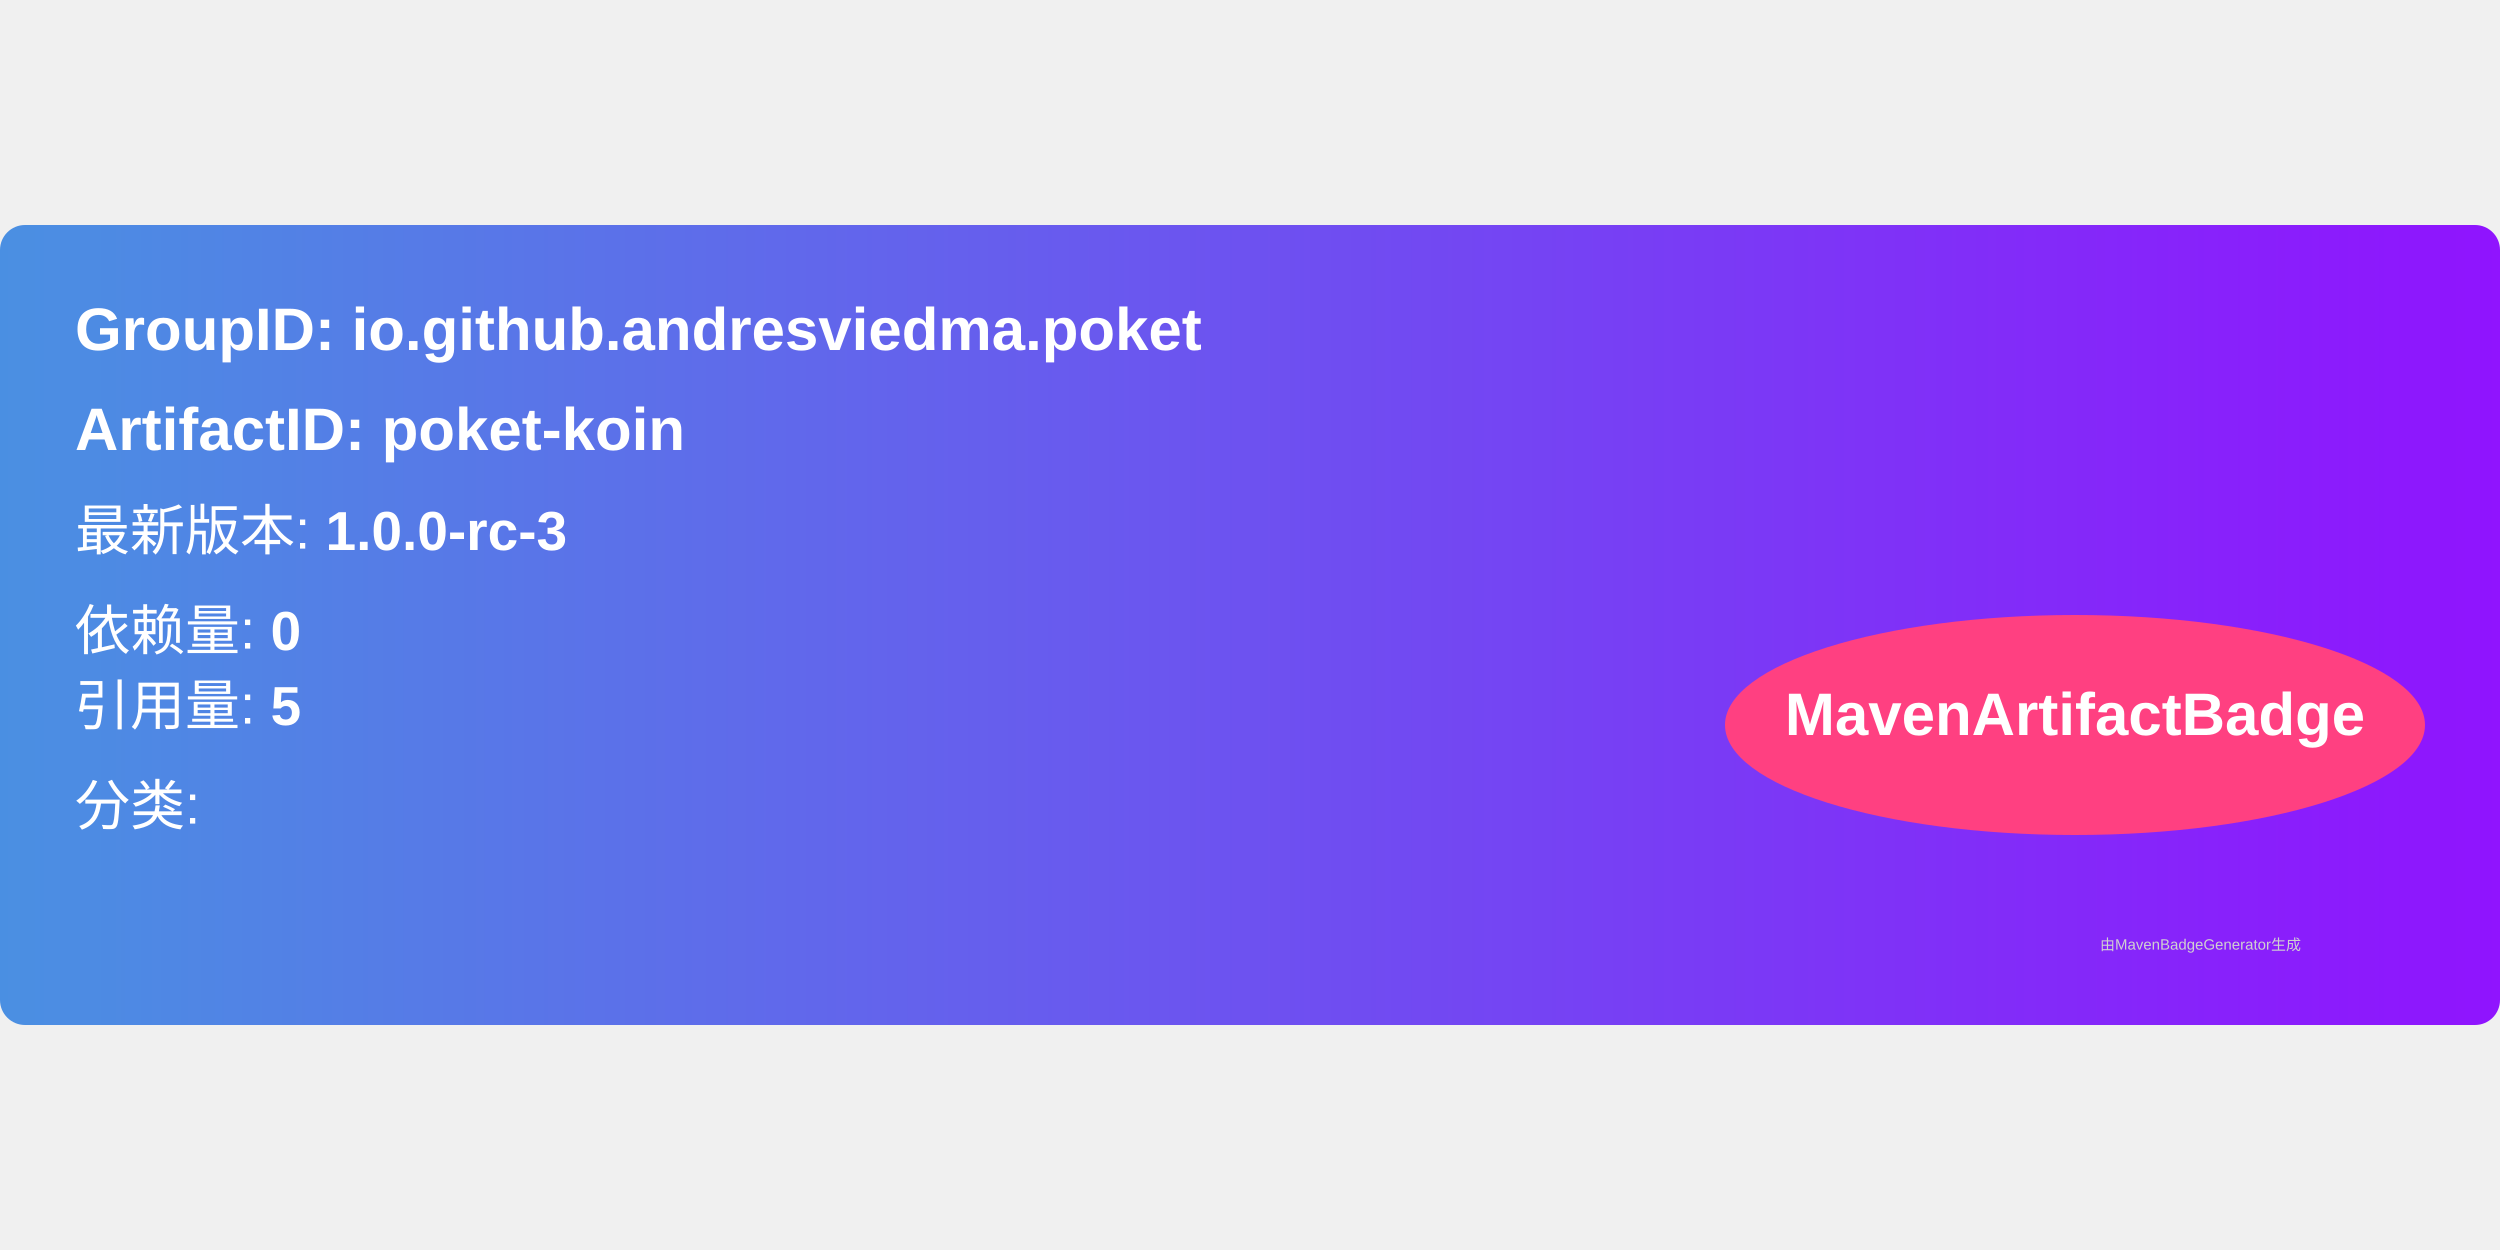
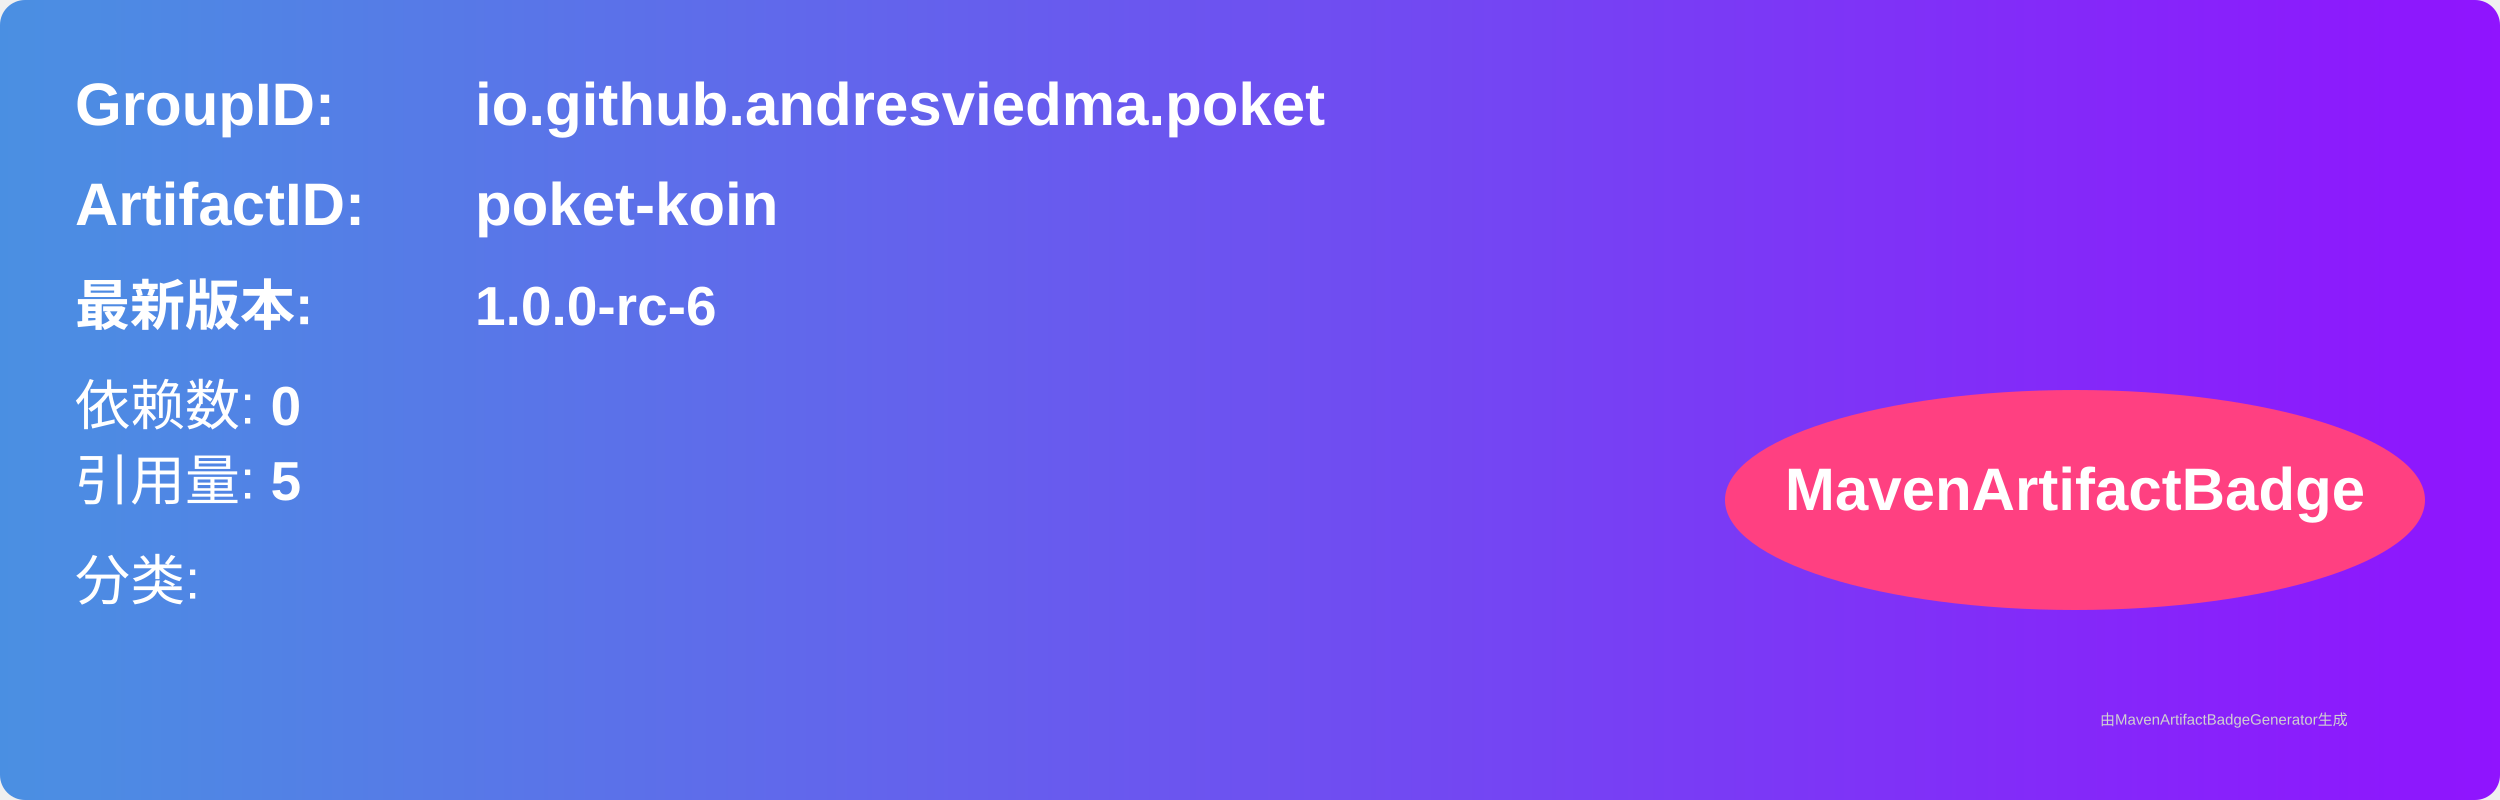
- <svg xmlns="http://www.w3.org/2000/svg" width="300" height="150" viewBox="0 0 500 160">
+ <svg xmlns="http://www.w3.org/2000/svg" width="500" height="160" viewBox="0 0 500 160">
  <linearGradient id="grad" x1="0%" y1="0%" x2="100%" y2="0%">
    <stop offset="0%" stop-color="#4a90e2" />
    <stop offset="100%" stop-color="#9013fe" />
  </linearGradient>
  <rect width="100%" height="100%" rx="5" ry="5" fill="url(#grad)" />
  <g transform="translate(15, 15)">
-     <text x="0" y="10" font-family="Arial" font-size="12" fill="white" font-weight="bold" width="260">
-       GroupID:   io.github.andresviedma.poket
-     </text>
-     <text x="0" y="30" font-family="Arial" font-size="12" fill="white" font-weight="bold" width="260">
-       ArtifactID: poket-koin
-     </text>
-     <text x="0" y="50" font-family="Arial" font-size="11" fill="white">
-       最新版本: <tspan font-weight="bold">1.0.0-rc-3</tspan>
+     <text x="0" y="10" font-family="Arial" font-size="12" fill="white" font-weight="bold" width="260">GroupID:</text>
+     <text x="80" y="10" font-family="Arial" font-size="12" fill="white" font-weight="bold" width="260">io.github.andresviedma.poket</text>
+     <text x="0" y="30" font-family="Arial" font-size="12" fill="white" font-weight="bold" width="260">ArtifactID:</text>
+     <text x="80" y="30" font-family="Arial" font-size="12" fill="white" font-weight="bold" width="260">poket-koin</text>
+     <text x="0" y="50" font-family="Arial" font-size="11" fill="white" font-weight="bold">最新版本:</text>
+     <text x="80" y="50" font-family="Arial" font-size="11" fill="white" font-weight="bold">
+       <tspan font-weight="bold">1.0.0-rc-6</tspan>
    </text>
    <text x="0" y="70" font-family="Arial" font-size="11" fill="white">
-       依赖量: <tspan font-weight="bold">0</tspan>
+       依赖数: <tspan font-weight="bold">0</tspan>
    </text>
    <text x="0" y="85" font-family="Arial" font-size="11" fill="white">
      引用量: <tspan font-weight="bold">5</tspan>
    </text>
    <text x="0" y="105" font-family="Arial" font-size="11" fill="white">
      分类: <tspan font-weight="bold" />
    </text>
    <ellipse cx="400" cy="85" rx="70" ry="22" fill="#ff4081" />
    <text x="400" y="87" text-anchor="middle" font-family="Arial" font-size="12" fill="white" font-weight="bold">MavenArtifactBadge</text>
  </g>
  <text x="420" y="145" font-family="Arial" font-size="3" fill="#d0d0d0">
-     由MavenBadgeGenerator生成
+     由MavenArtifactBadgeGenerator生成
  </text>
</svg>
